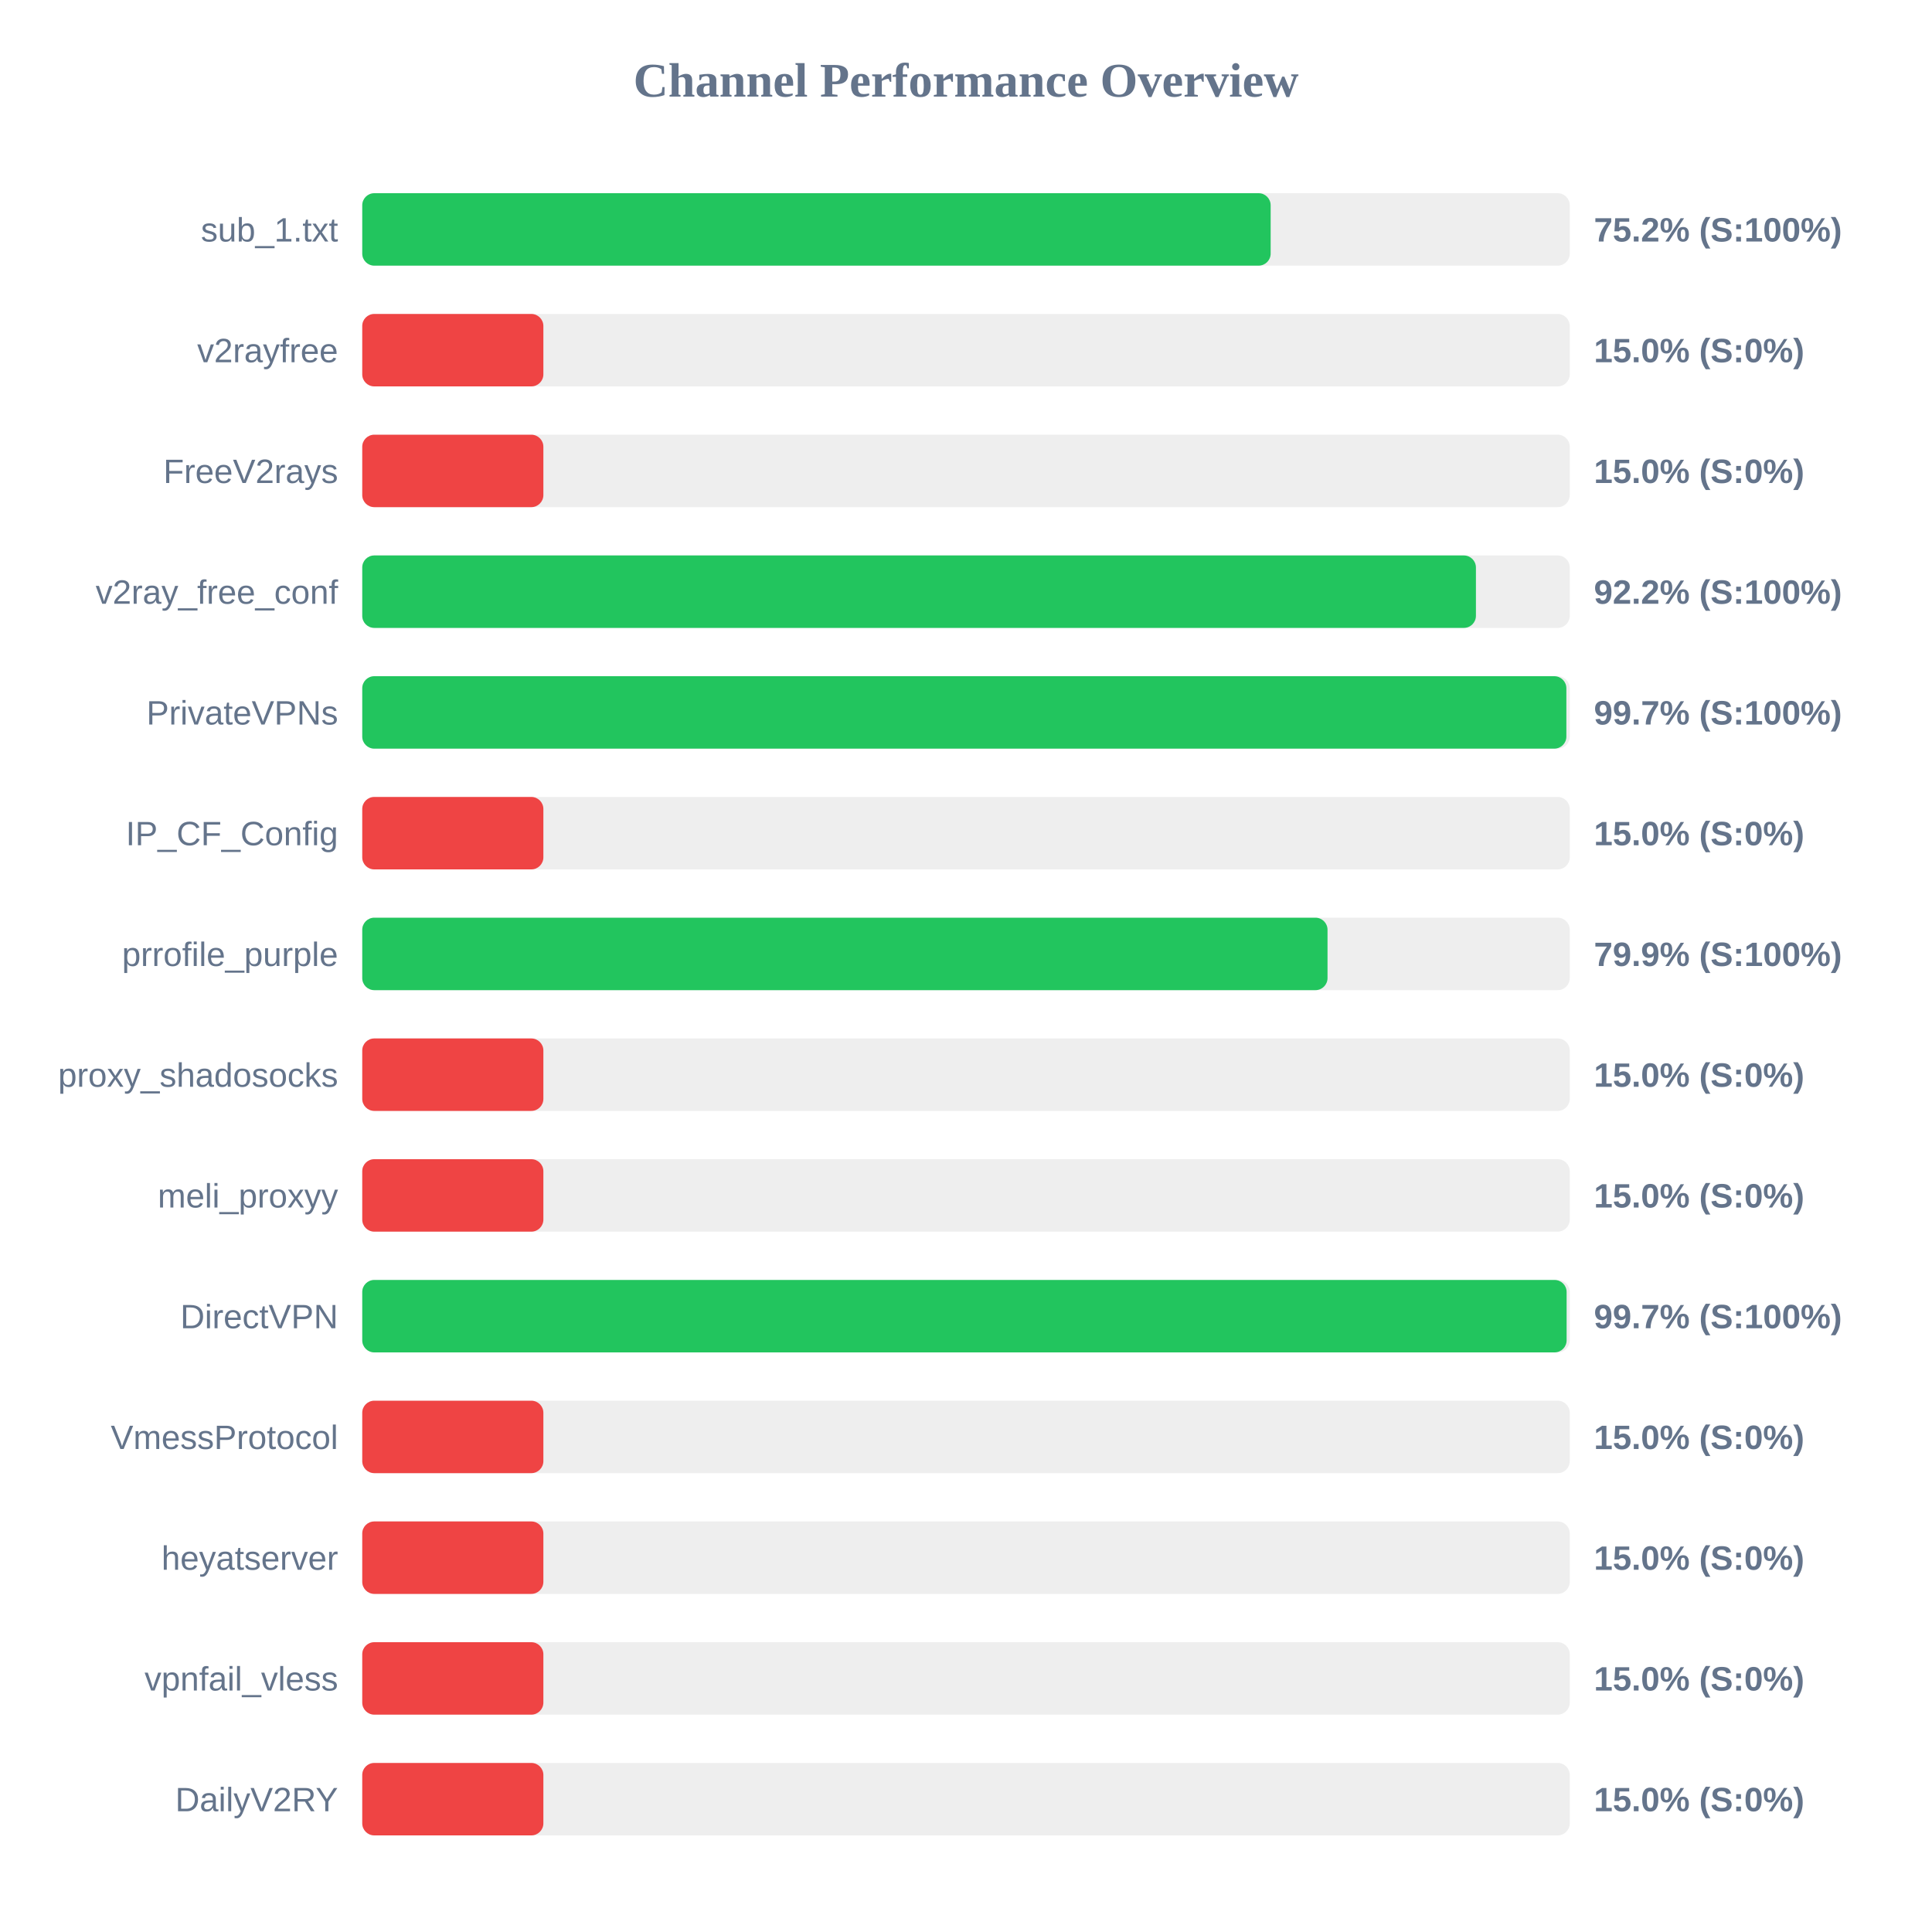
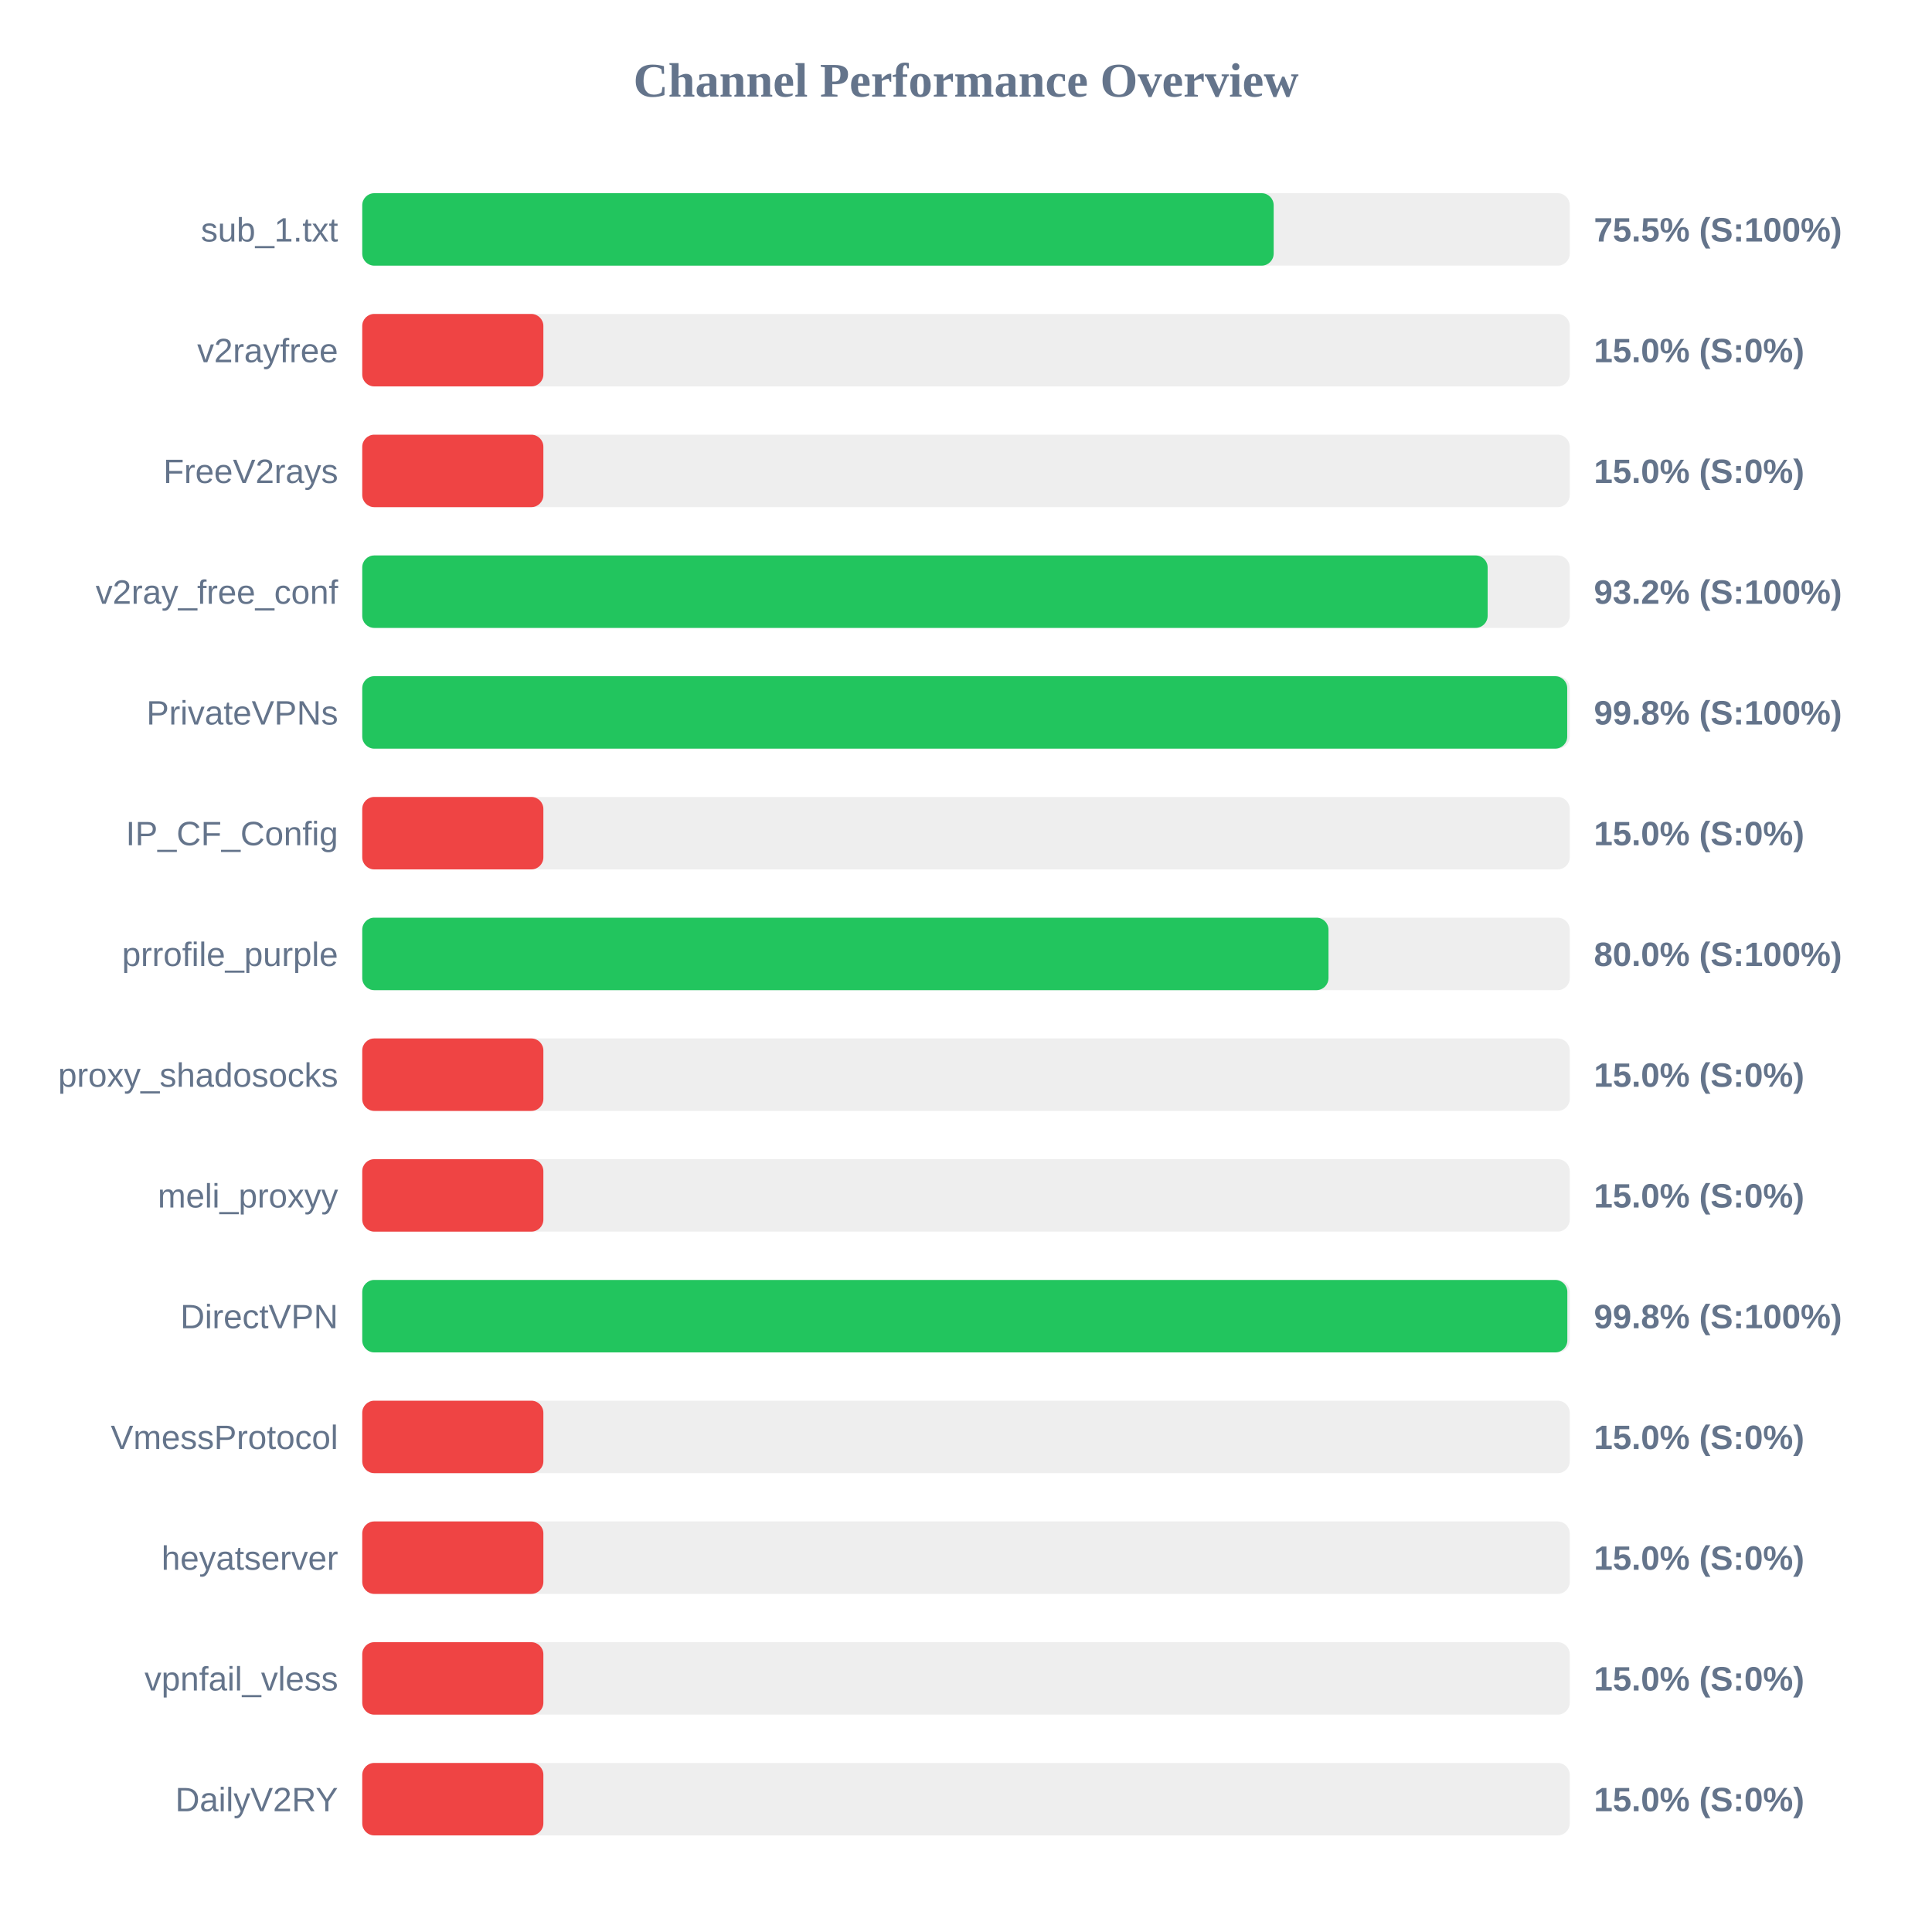
<svg xmlns="http://www.w3.org/2000/svg" width="800" height="800" version="1.1">
  <style>
        .row { font: 14px Arial; fill: #64748b; }
        .score { font: bold 14px Arial; fill: #64748b; }
    </style>
  <text x="400" y="40" text-anchor="middle" font-size="20px" font-weight="bold" fill="#64748b">Channel Performance Overview</text>
  <rect x="150" y="80" width="500" height="30" fill="#eee" rx="5" />
-   <rect x="150" y="80" width="376.15" height="30" fill="#22c55e" rx="5" />
+   <rect x="150" y="80" width="377.4" height="30" fill="#22c55e" rx="5" />
  <text x="140" y="100" text-anchor="end" class="row">sub_1.txt</text>
-   <text x="660" y="100" text-anchor="start" class="score">75.2% (S:100%)</text>
+   <text x="660" y="100" text-anchor="start" class="score">75.5% (S:100%)</text>
  <rect x="150" y="130" width="500" height="30" fill="#eee" rx="5" />
  <rect x="150" y="130" width="75.0" height="30" fill="#ef4444" rx="5" />
  <text x="140" y="150" text-anchor="end" class="row">v2rayfree</text>
  <text x="660" y="150" text-anchor="start" class="score">15.0% (S:0%)</text>
  <rect x="150" y="180" width="500" height="30" fill="#eee" rx="5" />
  <rect x="150" y="180" width="75.0" height="30" fill="#ef4444" rx="5" />
  <text x="140" y="200" text-anchor="end" class="row">FreeV2rays</text>
  <text x="660" y="200" text-anchor="start" class="score">15.0% (S:0%)</text>
  <rect x="150" y="230" width="500" height="30" fill="#eee" rx="5" />
-   <rect x="150" y="230" width="461.15" height="30" fill="#22c55e" rx="5" />
+   <rect x="150" y="230" width="466.0" height="30" fill="#22c55e" rx="5" />
  <text x="140" y="250" text-anchor="end" class="row">v2ray_free_conf</text>
-   <text x="660" y="250" text-anchor="start" class="score">92.2% (S:100%)</text>
+   <text x="660" y="250" text-anchor="start" class="score">93.2% (S:100%)</text>
  <rect x="150" y="280" width="500" height="30" fill="#eee" rx="5" />
-   <rect x="150" y="280" width="498.6" height="30" fill="#22c55e" rx="5" />
+   <rect x="150" y="280" width="498.95" height="30" fill="#22c55e" rx="5" />
  <text x="140" y="300" text-anchor="end" class="row">PrivateVPNs</text>
-   <text x="660" y="300" text-anchor="start" class="score">99.7% (S:100%)</text>
+   <text x="660" y="300" text-anchor="start" class="score">99.8% (S:100%)</text>
  <rect x="150" y="330" width="500" height="30" fill="#eee" rx="5" />
  <rect x="150" y="330" width="75.0" height="30" fill="#ef4444" rx="5" />
  <text x="140" y="350" text-anchor="end" class="row">IP_CF_Config</text>
  <text x="660" y="350" text-anchor="start" class="score">15.0% (S:0%)</text>
  <rect x="150" y="380" width="500" height="30" fill="#eee" rx="5" />
-   <rect x="150" y="380" width="399.7" height="30" fill="#22c55e" rx="5" />
+   <rect x="150" y="380" width="400.1" height="30" fill="#22c55e" rx="5" />
  <text x="140" y="400" text-anchor="end" class="row">prrofile_purple</text>
-   <text x="660" y="400" text-anchor="start" class="score">79.9% (S:100%)</text>
+   <text x="660" y="400" text-anchor="start" class="score">80.0% (S:100%)</text>
  <rect x="150" y="430" width="500" height="30" fill="#eee" rx="5" />
  <rect x="150" y="430" width="75.0" height="30" fill="#ef4444" rx="5" />
  <text x="140" y="450" text-anchor="end" class="row">proxy_shadosocks</text>
  <text x="660" y="450" text-anchor="start" class="score">15.0% (S:0%)</text>
  <rect x="150" y="480" width="500" height="30" fill="#eee" rx="5" />
  <rect x="150" y="480" width="75.0" height="30" fill="#ef4444" rx="5" />
  <text x="140" y="500" text-anchor="end" class="row">meli_proxyy</text>
  <text x="660" y="500" text-anchor="start" class="score">15.0% (S:0%)</text>
  <rect x="150" y="530" width="500" height="30" fill="#eee" rx="5" />
-   <rect x="150" y="530" width="498.7" height="30" fill="#22c55e" rx="5" />
+   <rect x="150" y="530" width="499.0" height="30" fill="#22c55e" rx="5" />
  <text x="140" y="550" text-anchor="end" class="row">DirectVPN</text>
-   <text x="660" y="550" text-anchor="start" class="score">99.7% (S:100%)</text>
+   <text x="660" y="550" text-anchor="start" class="score">99.8% (S:100%)</text>
  <rect x="150" y="580" width="500" height="30" fill="#eee" rx="5" />
  <rect x="150" y="580" width="75.0" height="30" fill="#ef4444" rx="5" />
  <text x="140" y="600" text-anchor="end" class="row">VmessProtocol</text>
  <text x="660" y="600" text-anchor="start" class="score">15.0% (S:0%)</text>
  <rect x="150" y="630" width="500" height="30" fill="#eee" rx="5" />
  <rect x="150" y="630" width="75.0" height="30" fill="#ef4444" rx="5" />
  <text x="140" y="650" text-anchor="end" class="row">heyatserver</text>
  <text x="660" y="650" text-anchor="start" class="score">15.0% (S:0%)</text>
  <rect x="150" y="680" width="500" height="30" fill="#eee" rx="5" />
  <rect x="150" y="680" width="75.0" height="30" fill="#ef4444" rx="5" />
  <text x="140" y="700" text-anchor="end" class="row">vpnfail_vless</text>
  <text x="660" y="700" text-anchor="start" class="score">15.0% (S:0%)</text>
  <rect x="150" y="730" width="500" height="30" fill="#eee" rx="5" />
  <rect x="150" y="730" width="75.0" height="30" fill="#ef4444" rx="5" />
  <text x="140" y="750" text-anchor="end" class="row">DailyV2RY</text>
  <text x="660" y="750" text-anchor="start" class="score">15.0% (S:0%)</text>
</svg>
